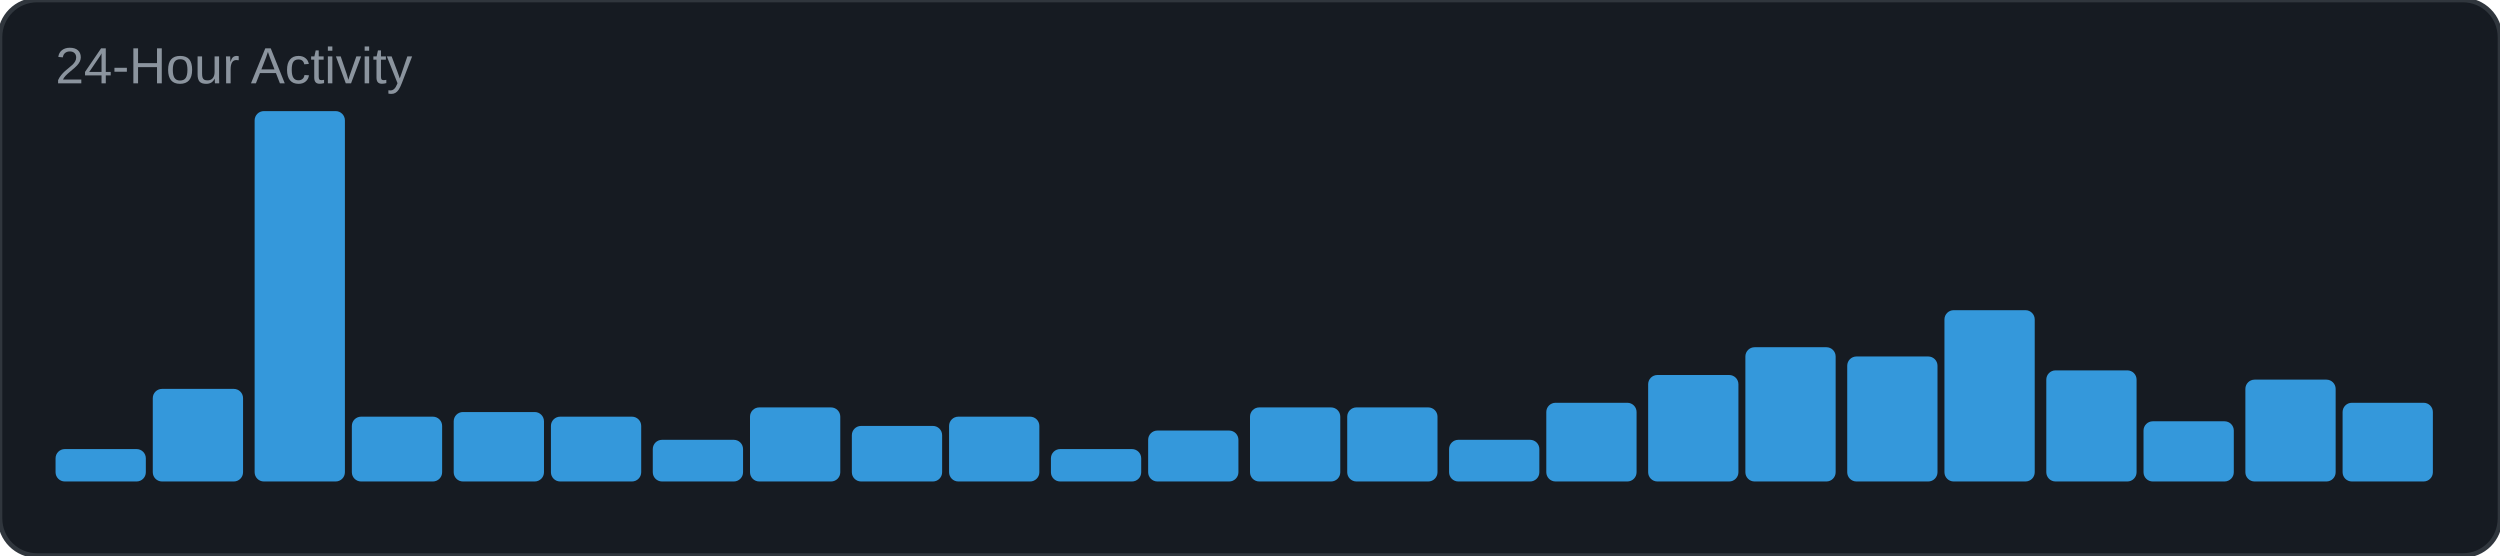
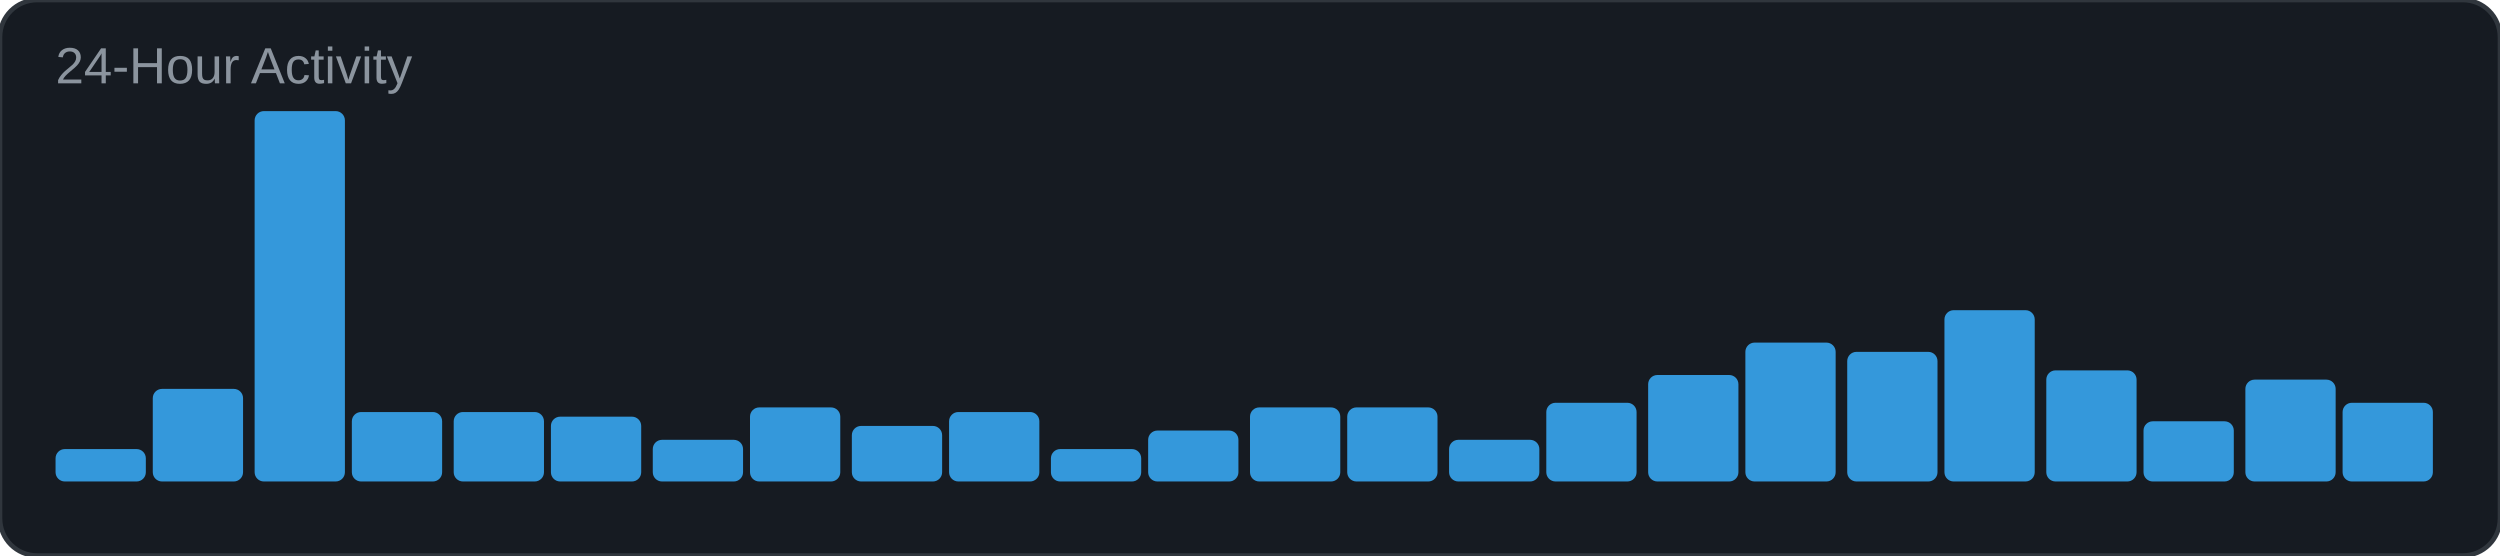
<svg xmlns="http://www.w3.org/2000/svg" width="540" height="120" viewBox="0 0 540 120">
  <rect width="540" height="120" rx="8" fill="#161b22" />
  <rect width="540" height="120" rx="8" fill="none" stroke="#30363d" stroke-width="1" />
  <text x="12" y="18" font-family="Arial, sans-serif" font-size="11" fill="#8b949e">24-Hour Activity</text>
  <rect x="12" y="97" width="19.5" height="7" rx="2" fill="#3498db" />
  <rect x="33" y="84" width="19.5" height="20" rx="2" fill="#3498db" />
  <rect x="55" y="24" width="19.5" height="80" rx="2" fill="#3498db" />
-   <rect x="76" y="90" width="19.5" height="14" rx="2" fill="#3498db" />
+   <rect x="76" y="89" width="19.5" height="15" rx="2" fill="#3498db" />
  <rect x="98" y="89" width="19.5" height="15" rx="2" fill="#3498db" />
  <rect x="119" y="90" width="19.5" height="14" rx="2" fill="#3498db" />
  <rect x="141" y="95" width="19.5" height="9" rx="2" fill="#3498db" />
  <rect x="162" y="88" width="19.5" height="16" rx="2" fill="#3498db" />
  <rect x="184" y="92" width="19.5" height="12" rx="2" fill="#3498db" />
-   <rect x="205" y="90" width="19.5" height="14" rx="2" fill="#3498db" />
+   <rect x="205" y="89" width="19.5" height="15" rx="2" fill="#3498db" />
  <rect x="227" y="97" width="19.5" height="7" rx="2" fill="#3498db" />
  <rect x="248" y="93" width="19.5" height="11" rx="2" fill="#3498db" />
  <rect x="270" y="88" width="19.5" height="16" rx="2" fill="#3498db" />
  <rect x="291" y="88" width="19.5" height="16" rx="2" fill="#3498db" />
  <rect x="313" y="95" width="19.5" height="9" rx="2" fill="#3498db" />
  <rect x="334" y="87" width="19.5" height="17" rx="2" fill="#3498db" />
  <rect x="356" y="81" width="19.5" height="23" rx="2" fill="#3498db" />
-   <rect x="377" y="75" width="19.5" height="29" rx="2" fill="#3498db" />
-   <rect x="399" y="77" width="19.5" height="27" rx="2" fill="#3498db" />
+   <rect x="377" y="74" width="19.5" height="30" rx="2" fill="#3498db" />
+   <rect x="399" y="76" width="19.5" height="28" rx="2" fill="#3498db" />
  <rect x="420" y="67" width="19.5" height="37" rx="2" fill="#3498db" />
  <rect x="442" y="80" width="19.5" height="24" rx="2" fill="#3498db" />
  <rect x="463" y="91" width="19.5" height="13" rx="2" fill="#3498db" />
  <rect x="485" y="82" width="19.5" height="22" rx="2" fill="#3498db" />
  <rect x="506" y="87" width="19.5" height="17" rx="2" fill="#3498db" />
</svg>
